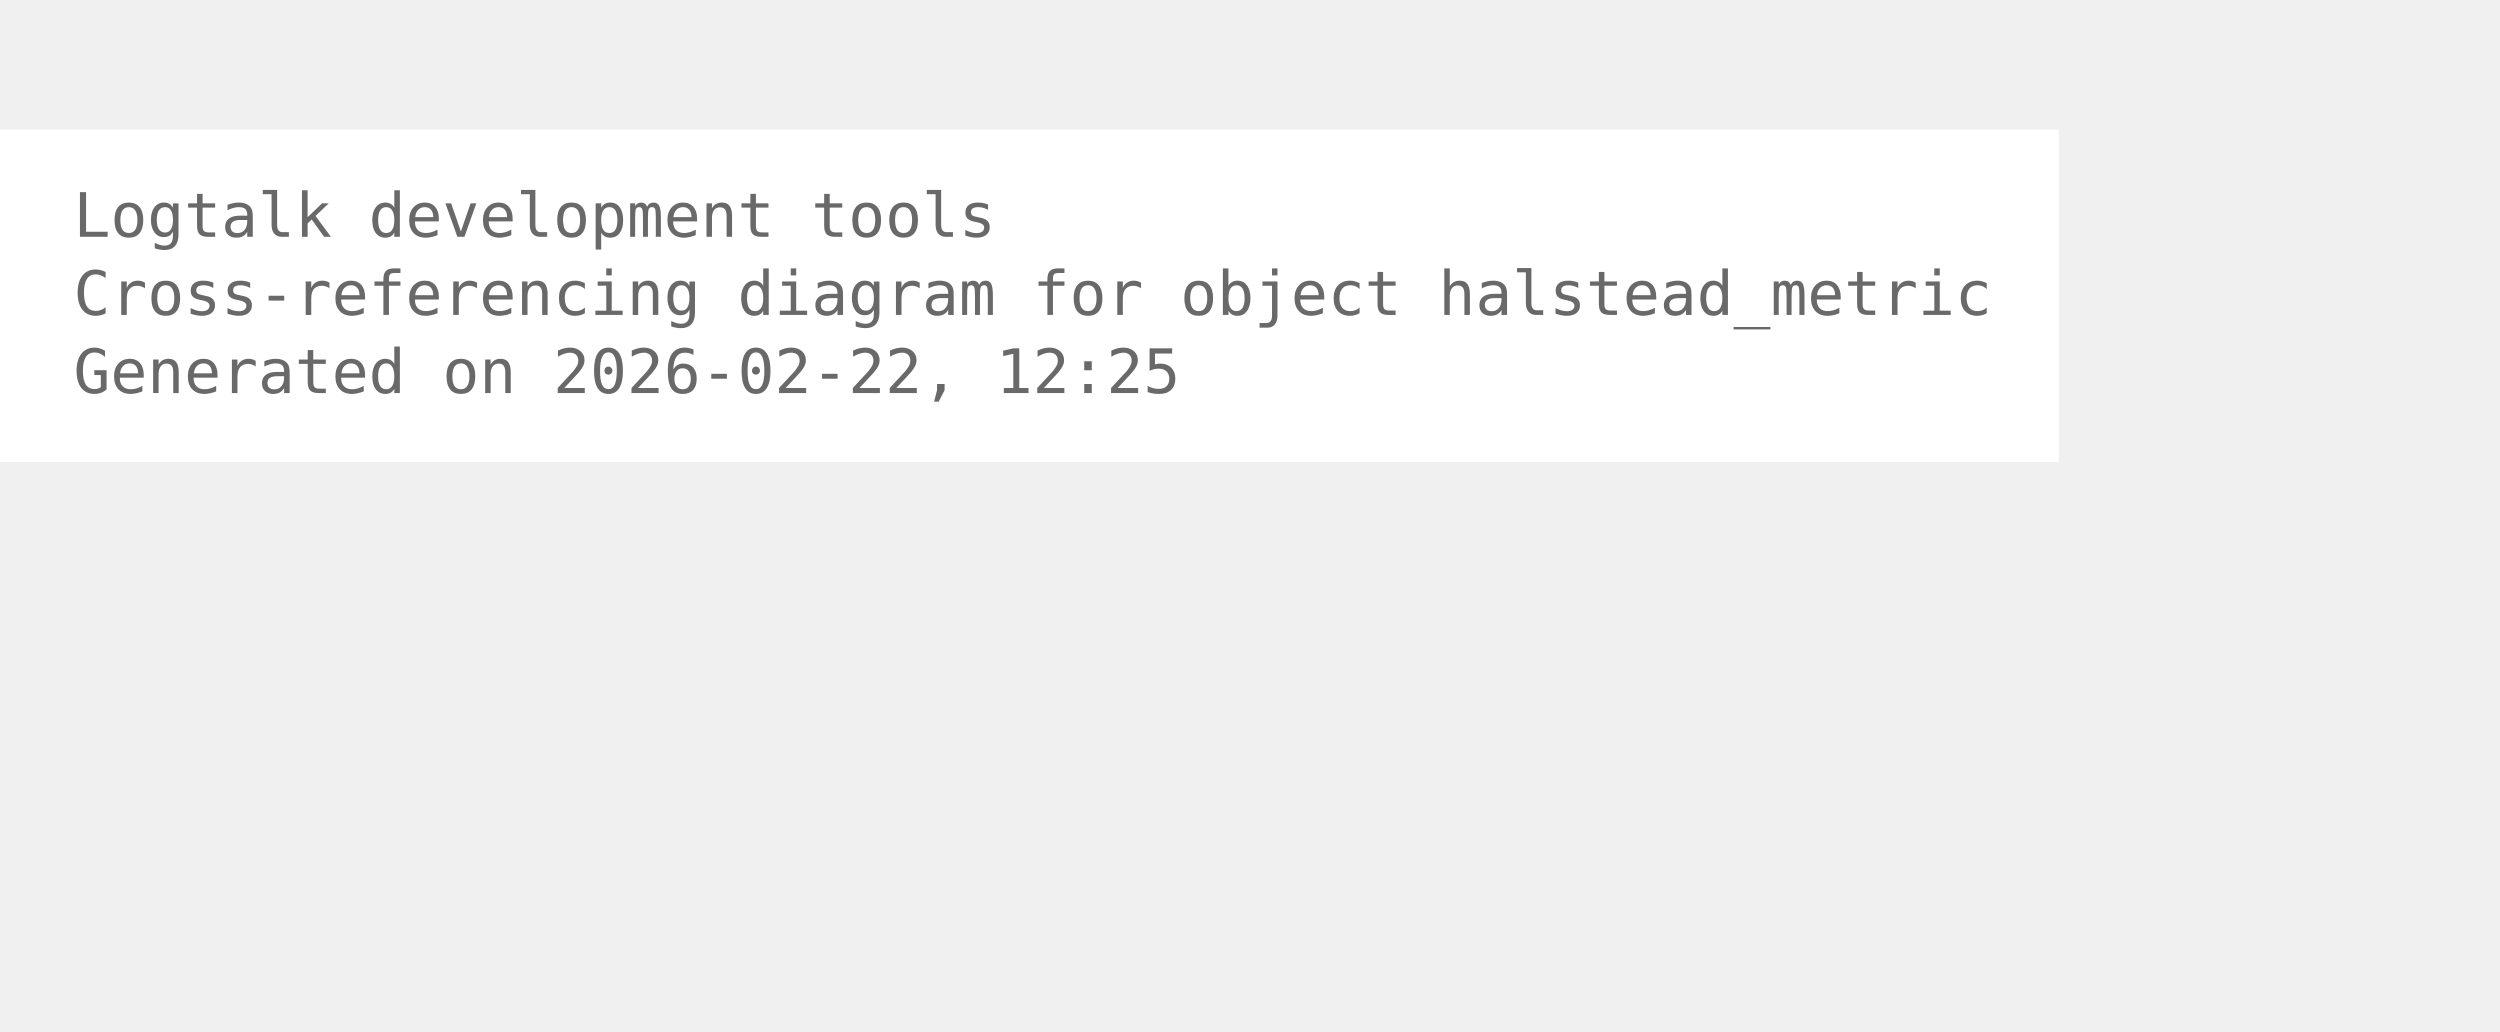
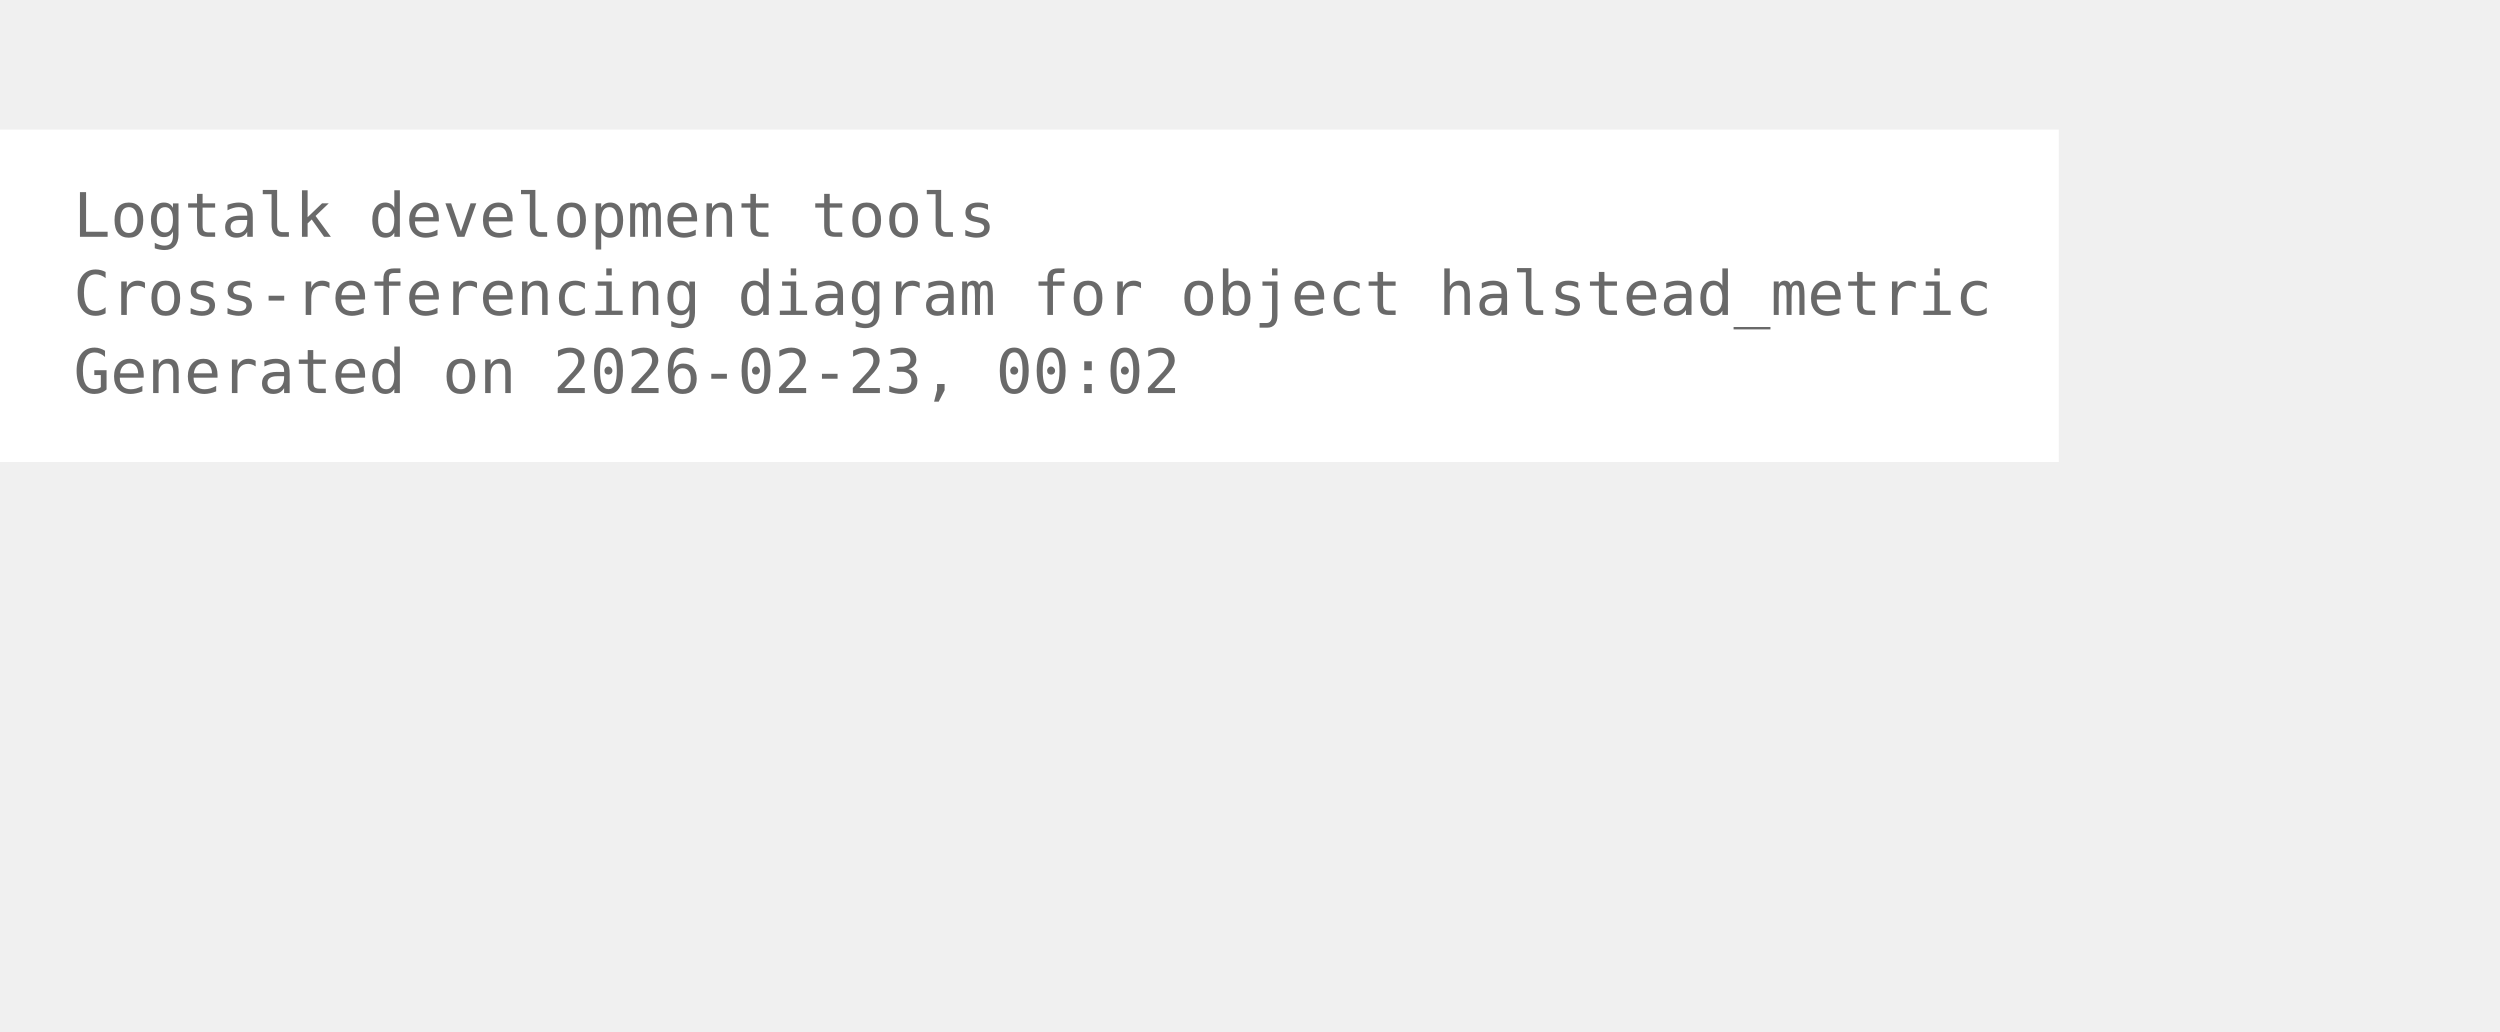
<svg xmlns="http://www.w3.org/2000/svg" width="480pt" height="198pt" viewBox="72.00 72.00 408.00 126.00">
  <g id="graph0" class="graph" transform="scale(1 1) rotate(0) translate(76 122.25)">
    <polygon fill="white" stroke="none" points="-4,4 -4,-50.25 332,-50.25 332,4 -4,4" />
    <text xml:space="preserve" text-anchor="start" x="8" y="-32.75" font-family="Monospace" font-size="10.00" fill="dimgray">Logtalk development tools</text>
    <text xml:space="preserve" text-anchor="start" x="8" y="-20" font-family="Monospace" font-size="10.00" fill="dimgray">Cross-referencing diagram for object halstead_metric</text>
-     <text xml:space="preserve" text-anchor="start" x="8" y="-7.25" font-family="Monospace" font-size="10.00" fill="dimgray">Generated on 2026-02-22, 12:25</text>
+     <text xml:space="preserve" text-anchor="start" x="8" y="-7.25" font-family="Monospace" font-size="10.00" fill="dimgray">Generated on 2026-02-23, 00:02</text>
  </g>
</svg>
